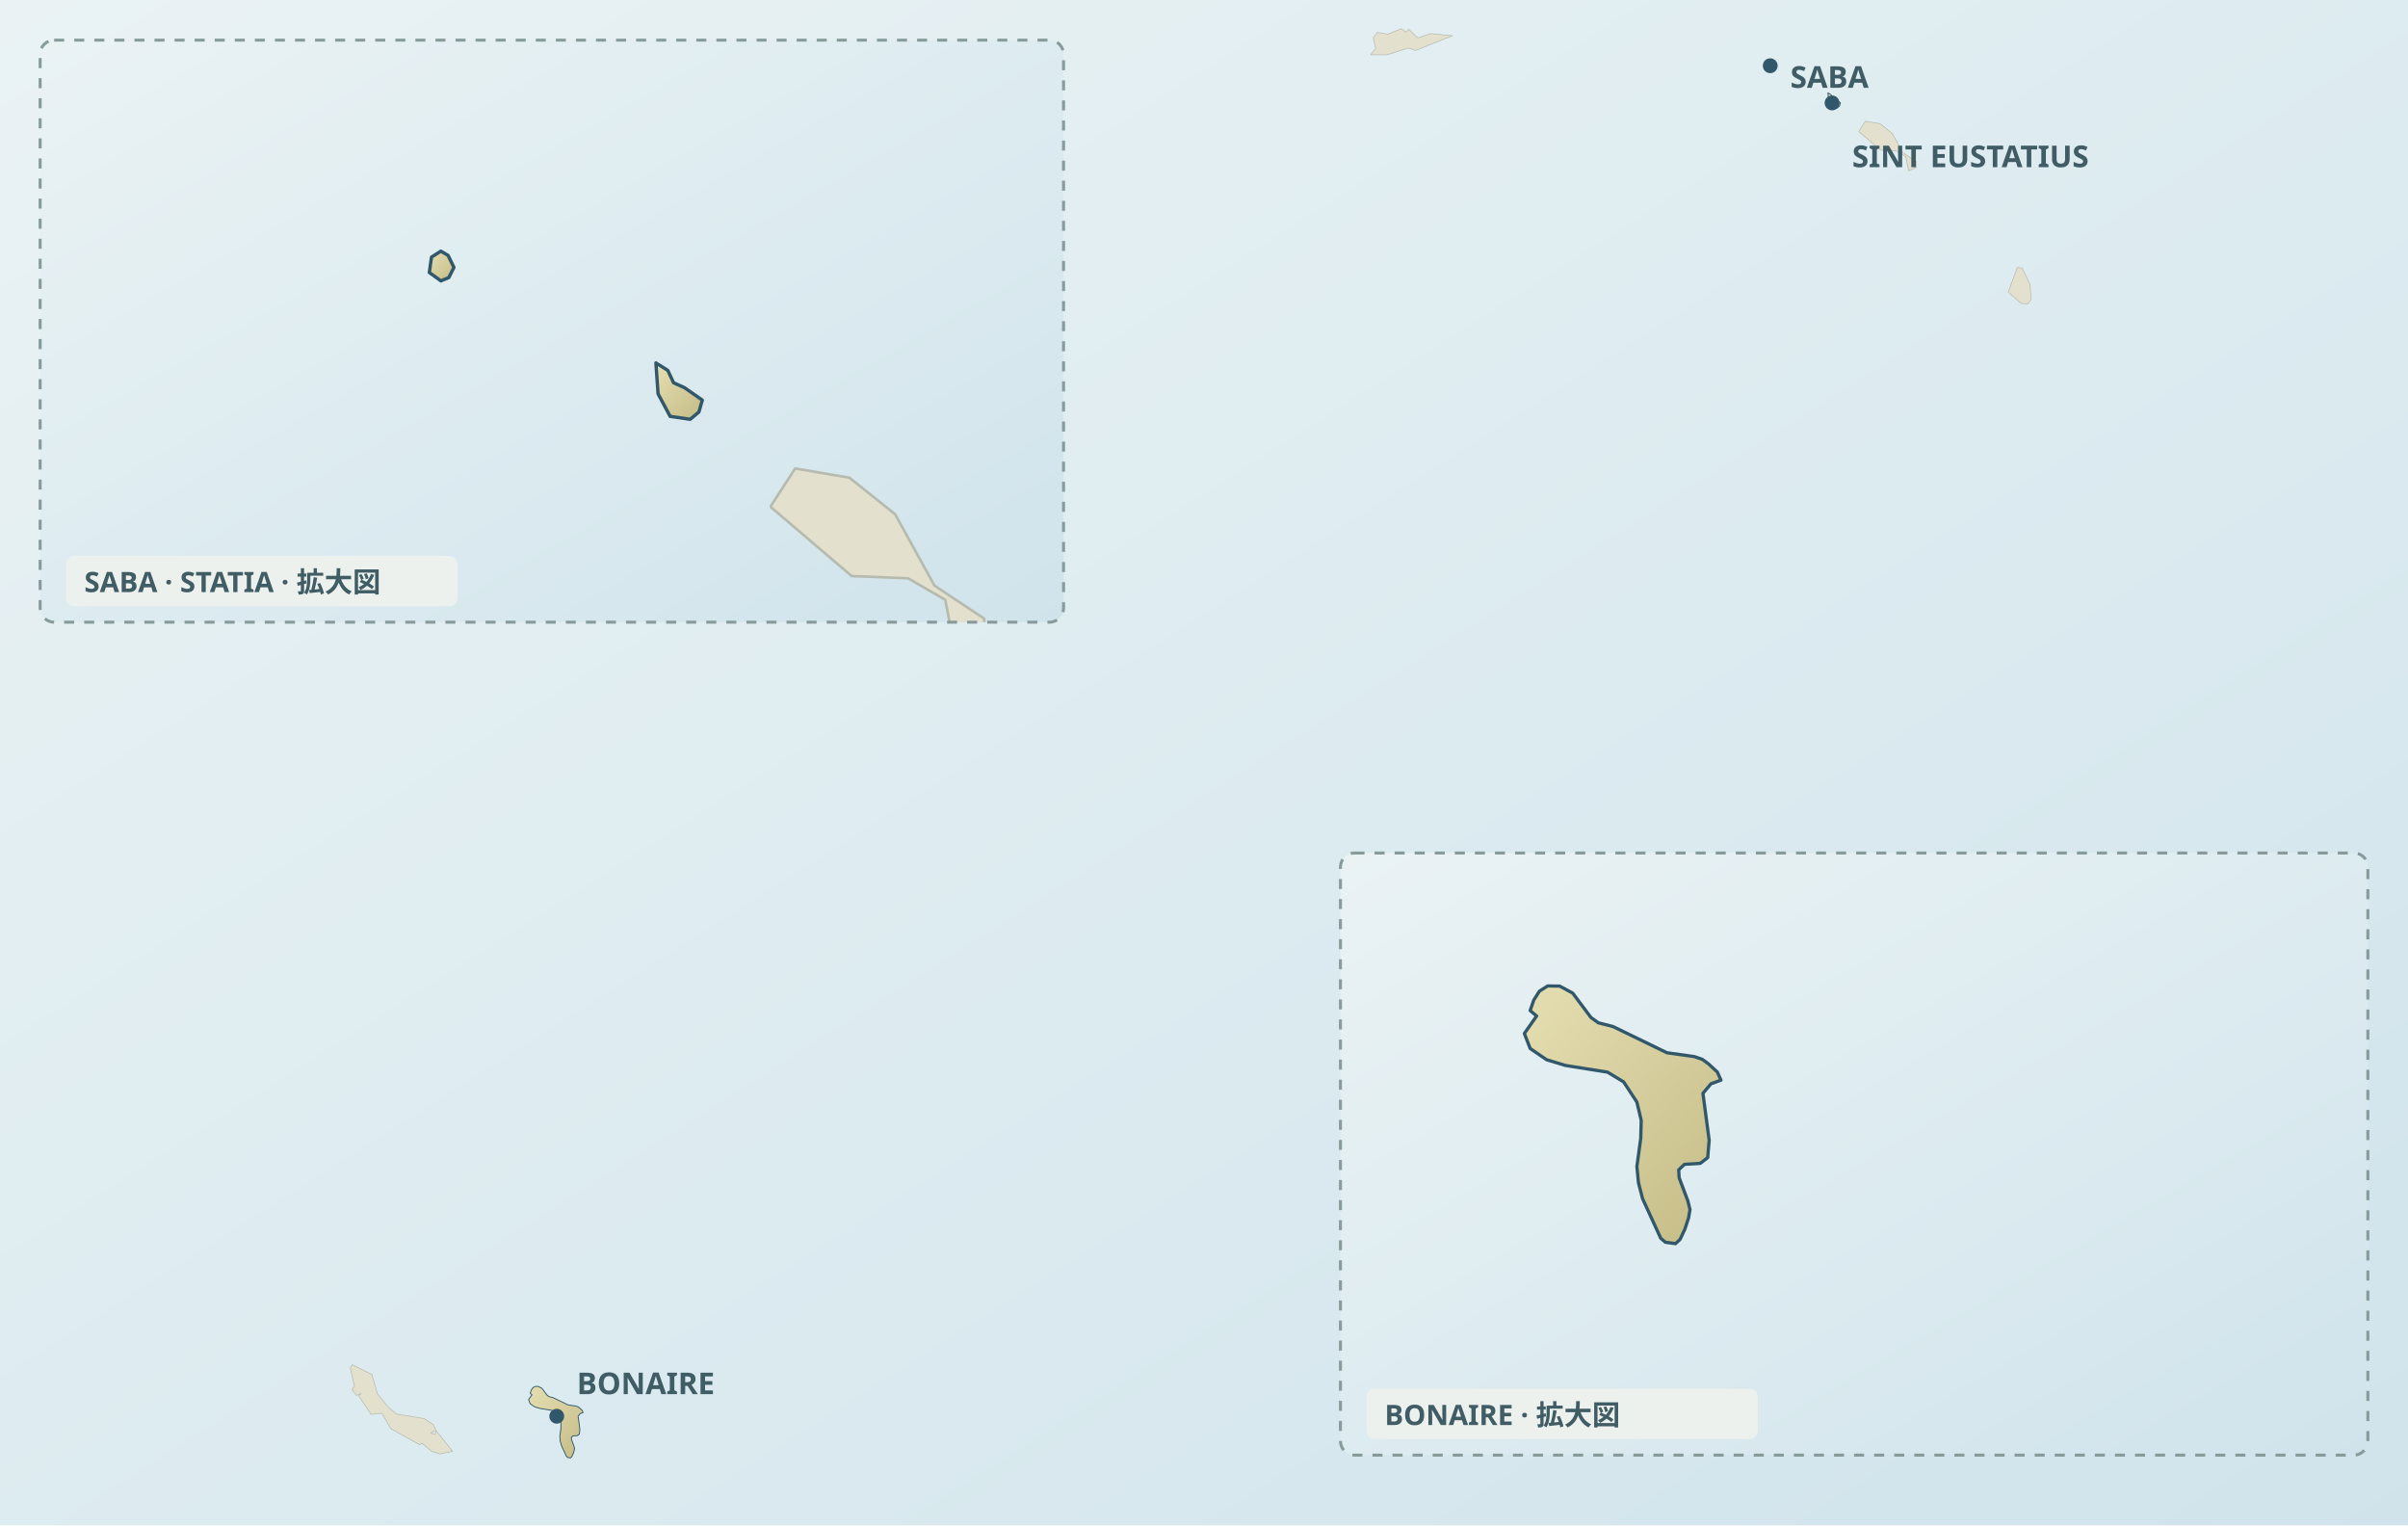
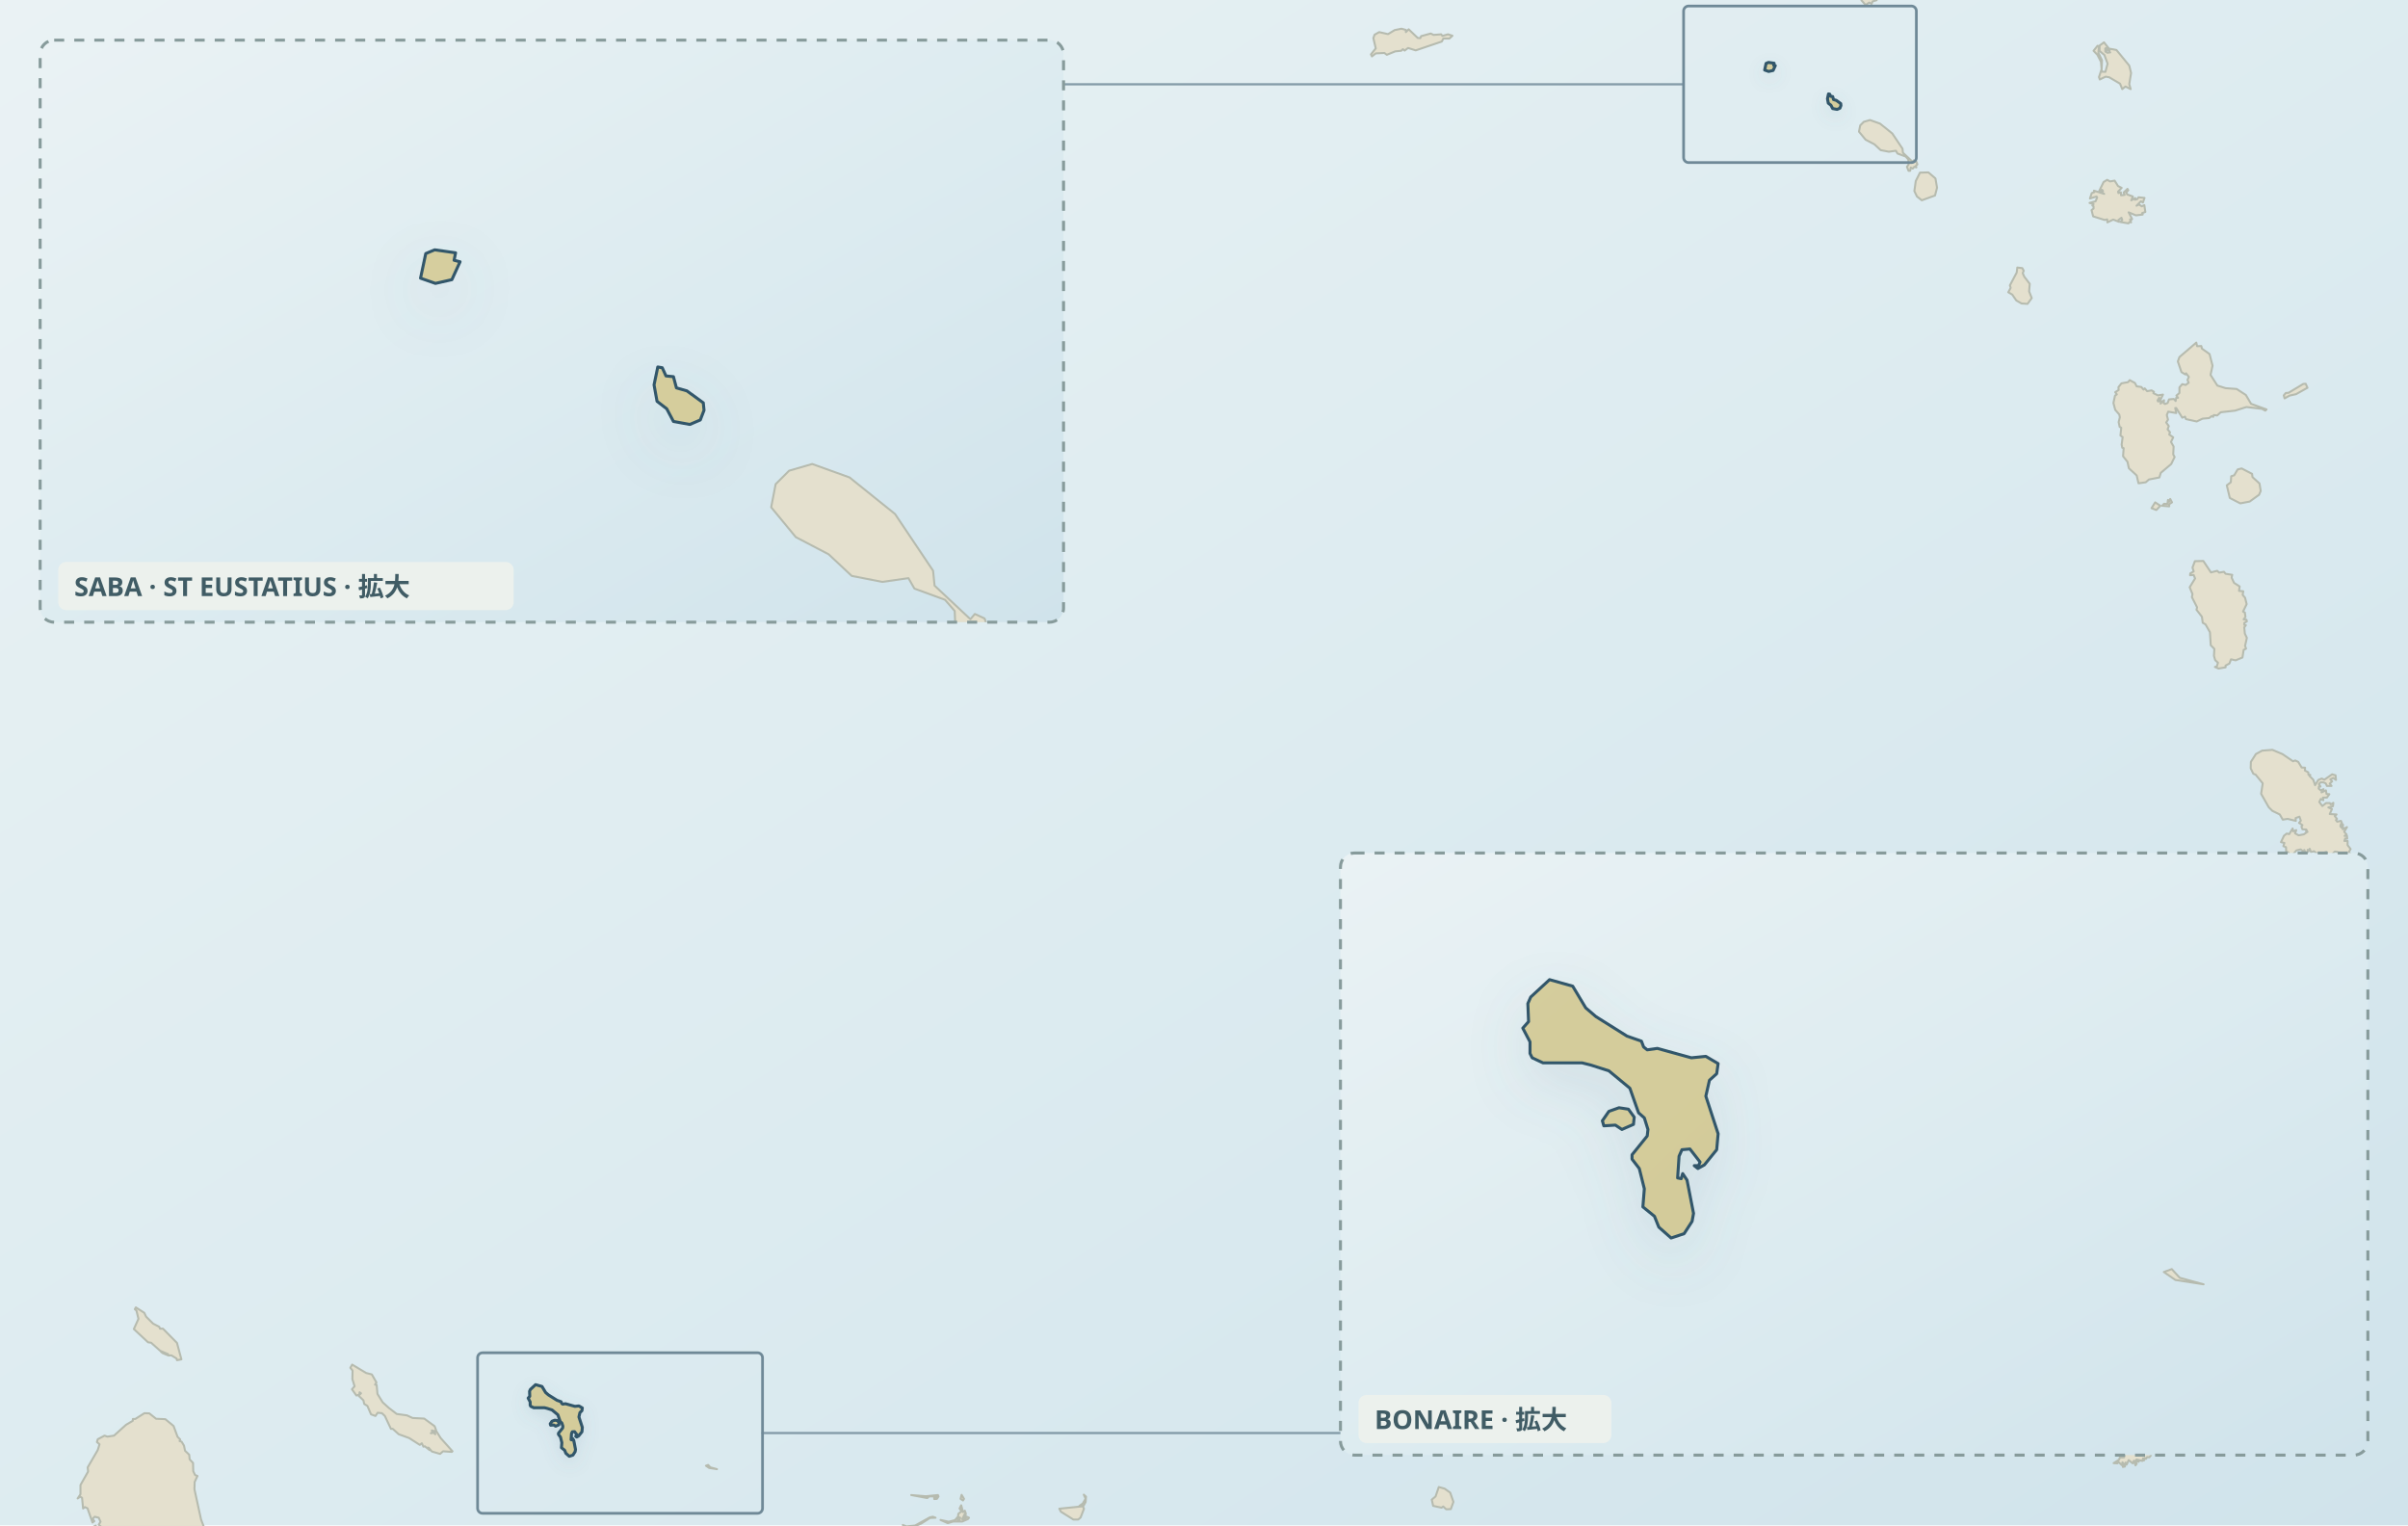
- <svg xmlns="http://www.w3.org/2000/svg" xmlns:xlink="http://www.w3.org/1999/xlink" viewBox="0 0 1200 760" role="img" data-map-style="journey-atlas-map-v3-clean-background" data-map-projection="local-equirectangular-fit-v1" data-map-inset-standard="true" aria-labelledby="caribbean-netherlands-map-title caribbean-netherlands-map-desc">
+ <svg xmlns="http://www.w3.org/2000/svg" viewBox="0 0 1200 760" role="img" data-map-style="journey-atlas-map-v3-clean-background" data-map-projection="local-equirectangular-fit-v1" data-map-inset-standard="true" aria-labelledby="caribbean-netherlands-map-title caribbean-netherlands-map-desc">
  <defs>
    <linearGradient id="sea" x1="0" y1="0" x2="1" y2="1">
      <stop offset="0" stop-color="#eaf2f4" />
      <stop offset=".55" stop-color="#dcebf0" />
      <stop offset="1" stop-color="#d0e3eb" />
    </linearGradient>
    <linearGradient id="land" x1=".12" y1=".08" x2=".88" y2=".92">
      <stop offset="0" stop-color="#e2dbad" />
      <stop offset=".52" stop-color="#d4cc9b" />
      <stop offset="1" stop-color="#c8bf8a" />
    </linearGradient>
+     <filter id="shadow" x="-10%" y="-10%" width="120%" height="120%">
+       <feGaussianBlur in="SourceAlpha" stdDeviation="4" result="b" />
+       <feOffset in="b" dy="3" result="o" />
+       <feColorMatrix in="o" type="matrix" values="0 0 0 0 .12 0 0 0 0 .22 0 0 0 0 .28 0 0 0 .14 0" />
+       <feBlend in="SourceGraphic" mode="normal" />
+     </filter>
    <clipPath id="cn-north-detail-clip">
      <rect x="20" y="20" width="510" height="290" rx="7" />
    </clipPath>
    <clipPath id="cn-bonaire-detail-clip">
      <rect x="668" y="425" width="512" height="300" rx="7" />
    </clipPath>
  </defs>
  <rect width="1200" height="760" fill="url(#sea)" />
  <g id="map-geography">
-     <path id="geographic-context" d="M 193.78,701.41 L 193.82,701.46 L 197.71,704.55 L 211.44,706.81 L 215.92,709.80 L 217.26,712.53 L 214.68,714.07 L 216.92,714.64 L 217.32,712.79 L 225.53,723.13 L 219.30,724.42 L 215.23,723.19 L 210.25,719.07 L 209.15,719.89 L 194.81,711.85 L 190.34,704.14 L 184.87,704.66 L 178.74,695.44 L 179.94,694.21 L 177.61,695.29 L 175.36,692.25 L 176.65,690.70 L 174.56,681.54 L 175.51,679.94 L 185.32,684.83 L 188.10,694.52 L 193.78,701.41 Z M 683.17,27.29 L 683.18,27.08 L 685.57,24.10 L 684.37,18.95 L 686.42,16.12 L 691.69,17.04 L 698.36,14.27 L 700.64,16.02 L 702.04,14.58 L 706.52,18.90 L 712.99,16.73 L 723.79,17.82 L 705.53,25.08 L 701.74,23.95 L 691.09,27.34 L 683.17,27.29 Z M 926.38,65.60 L 926.38,65.39 L 929.62,60.40 L 936.89,61.64 L 943.01,66.53 L 948.29,76.10 L 954.96,80.53 L 954.96,83.42 L 951.13,85.11 L 949.73,78.00 L 944.75,75.12 L 937.19,74.82 L 926.38,65.60 Z M 1000.84,145.63 L 1000.85,145.41 L 1005.32,133.27 L 1007.76,133.62 L 1011.49,141.41 L 1012.29,149.13 L 1010.45,151.44 L 1007.36,151.24 L 1000.84,145.63 Z" fill="#e4e0ce" stroke="#b6bbaf" stroke-width="0.35" stroke-linejoin="round" />
-     <path id="cn-bonaire-land" d="M 288.02,700.92 L 286.94,700.54 L 283.12,700.00 L 275.67,696.38 L 273.64,695.86 L 272.62,695.13 L 270.10,691.76 L 268.30,690.79 L 266.64,690.77 L 265.50,691.49 L 264.73,692.70 L 264.22,694.17 L 265.11,694.93 L 263.42,697.34 L 264.22,699.41 L 266.48,700.96 L 269.11,701.76 L 274.91,702.68 L 277.14,704.03 L 278.97,706.82 L 279.57,709.35 L 279.50,711.86 L 278.97,715.72 L 279.19,717.97 L 279.76,720.18 L 282.27,725.64 L 282.92,726.19 L 284.31,726.38 L 284.94,725.79 L 285.59,724.41 L 286.11,722.84 L 286.31,721.66 L 286.01,720.46 L 284.81,717.27 L 284.75,716.18 L 285.55,715.42 L 287.73,715.29 L 288.76,714.49 L 288.96,712.08 L 288.10,705.61 L 289.21,704.29 L 290.59,703.79 L 290.09,702.67 L 288.84,701.52 L 288.02,700.92 Z" fill="url(#land)" stroke="#31576a" stroke-width="0.45" stroke-linejoin="round" stroke-linecap="round" />
-     <path id="cn-statia-land" d="M 910.95,46.26 L 911.24,50.40 L 912.86,53.42 L 915.54,53.81 L 916.71,52.84 L 917.17,51.24 L 914.76,49.56 L 913.32,48.92 L 912.54,47.25 L 910.95,46.26 Z" fill="url(#land)" stroke="#31576a" stroke-width="0.45" stroke-linejoin="round" stroke-linecap="round" />
-     <path id="cn-saba-land" d="M 882.12,31.28 L 880.87,32.08 L 880.58,34.14 L 882.13,35.26 L 883.19,34.82 L 883.88,33.46 L 883.09,31.84 L 882.12,31.28 Z" fill="url(#land)" stroke="#31576a" stroke-width="0.45" stroke-linejoin="round" stroke-linecap="round" />
+     <path id="geographic-context" d="M 62.3,784.8 L 59.4,784.8 L 59.8,783.9 L 57.9,782.1 L 59.7,782.6 Z M 104.1,784.8 L 104.4,783.0 L 102.6,780.9 L 103.2,779.0 L 102.6,776.5 L 97.9,766.5 L 95.9,768.5 L 93.8,766.5 L 92.4,767.8 L 91.5,767.5 L 90.6,768.9 L 91.1,769.4 L 90.1,770.1 L 86.8,769.8 L 87.0,769.1 L 83.9,772.1 L 80.9,770.6 L 82.6,770.2 L 81.7,769.2 L 80.2,770.3 L 79.3,769.8 L 78.9,770.6 L 75.0,771.0 L 71.9,772.5 L 68.5,773.5 L 68.9,772.8 L 59.4,776.0 L 52.8,777.5 L 47.7,777.0 L 46.2,774.1 L 49.1,769.1 L 47.9,765.8 L 49.4,765.3 L 49.2,763.8 L 48.0,763.7 L 46.6,760.7 L 47.7,760.1 L 48.3,762.1 L 49.4,761.4 L 50.1,762.1 L 50.5,760.8 L 49.2,759.7 L 50.1,758.2 L 49.2,756.2 L 47.2,755.7 L 46.1,756.8 L 47.0,757.9 L 46.1,758.6 L 43.6,751.5 L 42.3,750.9 L 41.4,751.6 L 40.9,746.3 L 40.0,745.7 L 38.7,746.6 L 40.1,744.5 L 40.1,739.9 L 43.9,733.2 L 43.7,731.1 L 48.7,722.5 L 49.6,719.6 L 48.3,718.5 L 48.7,717.1 L 52.1,715.3 L 53.5,715.8 L 56.8,715.3 L 62.8,709.9 L 66.2,707.9 L 66.2,707.0 L 67.4,707.0 L 72.0,704.1 L 74.4,704.2 L 77.8,706.9 L 82.4,707.1 L 86.5,710.5 L 88.5,715.9 L 89.8,717.2 L 89.5,718.0 L 90.5,718.3 L 91.7,720.3 L 92.2,722.8 L 94.3,724.8 L 94.5,727.1 L 96.2,728.9 L 96.3,733.0 L 97.2,734.9 L 98.4,735.4 L 97.0,738.4 L 96.9,742.0 L 100.2,757.1 L 108.1,777.9 L 111.9,784.8 Z M 351.8,730.3 L 352.9,729.9 L 354.0,731.1 L 357.3,732.0 L 353.4,731.4 Z M 216.5,713.1 L 215.2,712.7 L 215.5,713.7 L 214.7,714.1 L 216.2,713.9 L 216.9,714.6 L 216.7,713.2 L 217.3,712.8 L 219.6,716.5 L 225.5,723.1 L 224.0,723.3 L 225.2,723.4 L 220.8,723.1 L 219.3,724.4 L 215.2,723.2 L 213.6,721.3 L 213.1,721.3 L 214.1,722.5 L 211.7,720.6 L 211.0,720.8 L 210.2,719.1 L 209.2,719.9 L 203.9,716.5 L 198.7,714.6 L 195.7,711.9 L 194.8,711.9 L 191.8,705.5 L 190.3,704.1 L 188.2,703.9 L 187.1,705.5 L 184.9,704.7 L 183.1,700.5 L 181.5,699.5 L 181.1,697.7 L 178.7,695.4 L 179.9,694.2 L 179.2,693.7 L 179.1,694.8 L 177.6,695.3 L 175.4,692.2 L 176.7,690.7 L 175.6,687.1 L 175.7,682.9 L 174.6,681.5 L 175.5,679.9 L 182.5,684.1 L 185.3,684.8 L 187.6,688.8 L 186.9,689.9 L 187.7,690.0 L 188.1,694.5 L 190.7,698.7 L 193.8,701.5 L 197.7,704.5 L 202.8,705.2 L 205.6,706.5 L 211.4,706.8 L 216.6,710.6 L 217.3,712.5 Z M 66.7,662.2 L 69.0,657.1 L 68.0,653.0 L 67.2,652.3 L 67.7,651.4 L 71.9,654.1 L 72.8,656.0 L 76.3,659.5 L 79.4,661.1 L 79.7,662.0 L 81.2,662.0 L 88.2,669.1 L 90.4,677.3 L 88.2,677.7 L 88.0,676.9 L 85.4,675.3 L 84.0,675.4 L 81.1,674.2 L 80.2,673.5 L 83.5,674.9 L 83.8,674.7 L 79.8,673.0 L 75.3,669.0 L 73.8,668.8 Z M 331.9,-23.0 L 328.6,-19.7 L 325.3,-18.9 L 319.5,-22.8 L 320.6,-24.8 L 331.6,-24.8 Z M 463.5,756.3 L 459.1,759.1 L 456.7,760.1 L 451.3,760.9 L 449.9,759.8 L 451.7,760.5 L 456.0,760.1 L 463.4,756.0 L 464.9,755.7 L 466.2,756.2 Z M 477.3,757.7 L 478.1,757.7 L 478.5,756.2 L 477.4,755.8 L 477.6,754.2 L 479.2,753.0 L 478.2,751.6 L 479.0,750.0 L 479.9,753.4 L 480.8,752.7 L 481.3,754.1 L 481.0,756.2 L 480.1,756.0 L 480.8,755.1 L 480.9,754.1 L 479.5,756.9 L 480.5,757.2 L 481.8,755.7 L 482.9,756.2 L 482.3,756.9 L 479.5,758.1 L 475.0,758.1 L 472.3,758.9 L 468.7,757.3 L 472.8,758.2 L 475.9,757.4 L 477.3,755.8 Z M 540.2,751.7 L 538.5,756.1 L 537.3,757.1 L 534.9,757.1 L 528.7,753.2 L 527.9,751.7 L 539.6,750.5 Z M 479.2,744.8 L 480.4,746.8 L 479.9,747.6 L 478.7,746.8 Z M 467.1,745.5 L 463.0,745.6 L 462.1,746.4 L 454.1,744.9 L 461.4,745.5 L 467.4,744.9 L 467.7,745.6 L 466.9,746.8 L 465.6,746.9 L 465.5,746.1 L 466.3,746.6 Z M 526.7,-2.4 L 526.1,-2.7 L 527.2,-3.7 L 526.7,-5.3 L 530.3,-4.3 L 529.0,-4.4 Z M 542.6,-7.9 L 533.1,-3.3 L 533.2,-4.1 L 530.6,-4.2 L 531.4,-5.5 L 532.4,-4.4 L 532.4,-5.4 L 529.6,-6.1 L 528.9,-7.6 L 527.4,-7.9 L 526.0,-7.6 L 525.7,-6.2 L 524.1,-5.3 L 521.3,-6.0 L 520.6,-5.0 L 518.7,-5.5 L 517.6,-4.8 L 517.2,-7.1 L 514.8,-8.0 L 513.9,-9.2 L 508.8,-8.1 L 508.9,-7.0 L 508.0,-7.3 L 507.9,-6.1 L 507.1,-6.5 L 504.8,-5.6 L 500.7,-7.1 L 499.6,-9.4 L 499.5,-8.6 L 496.8,-10.8 L 492.3,-10.6 L 482.5,-7.3 L 481.4,-8.2 L 478.6,-7.5 L 478.1,-9.2 L 476.9,-9.7 L 471.5,-7.9 L 465.6,-10.9 L 462.6,-10.6 L 461.5,-8.9 L 460.9,-10.1 L 462.4,-11.3 L 460.8,-11.2 L 461.7,-11.8 L 460.0,-12.1 L 456.5,-11.3 L 456.7,-10.3 L 455.5,-9.8 L 455.6,-9.1 L 457.2,-9.2 L 458.1,-10.3 L 458.0,-8.7 L 452.0,-5.7 L 449.5,-6.4 L 449.1,-5.3 L 448.3,-5.5 L 448.4,-6.2 L 447.2,-5.4 L 446.9,-6.0 L 444.2,-5.6 L 443.6,-7.5 L 441.3,-8.4 L 441.0,-7.4 L 443.5,-6.2 L 440.7,-4.7 L 442.3,-3.7 L 441.5,-2.9 L 440.1,-3.7 L 437.7,-3.4 L 437.7,-4.3 L 434.8,-6.0 L 434.0,-8.3 L 432.2,-8.4 L 432.0,-7.2 L 430.8,-8.0 L 431.0,-8.8 L 430.3,-8.1 L 427.7,-8.6 L 427.4,-7.9 L 424.7,-8.9 L 420.4,-5.9 L 413.7,-6.2 L 412.8,-7.5 L 411.5,-7.6 L 409.7,-6.2 L 410.7,-3.6 L 409.3,-3.7 L 409.1,-5.9 L 406.8,-6.1 L 406.7,-10.0 L 407.7,-11.8 L 411.4,-13.2 L 411.9,-14.7 L 407.7,-16.2 L 408.9,-20.0 L 410.4,-20.5 L 409.7,-21.4 L 408.9,-20.9 L 408.5,-22.1 L 410.0,-24.8 L 577.5,-24.8 L 576.2,-19.9 L 574.9,-19.3 L 573.8,-20.0 L 571.8,-18.9 L 572.5,-16.4 L 572.0,-13.9 L 570.7,-14.3 L 569.3,-13.0 L 567.5,-13.1 L 566.0,-10.9 L 564.9,-11.3 L 561.8,-9.2 L 555.7,-9.0 L 555.0,-8.3 L 553.0,-9.5 L 550.2,-9.6 L 546.2,-6.0 L 545.3,-7.1 Z M 539.6,749.1 L 541.0,746.7 L 540.1,744.7 L 541.2,745.7 L 541.0,748.4 L 540.0,750.2 L 537.9,750.3 Z M 724.3,748.3 L 723.0,751.9 L 720.7,752.0 L 719.2,750.6 L 718.4,751.2 L 714.2,750.3 L 713.5,747.2 L 715.4,745.6 L 717.0,740.9 L 719.9,741.7 L 722.7,743.7 Z M 1008.5,134.9 L 1008.0,136.1 L 1008.8,137.9 L 1011.5,141.4 L 1011.2,145.2 L 1012.5,148.5 L 1010.4,151.4 L 1007.4,151.2 L 1004.8,149.7 L 1002.8,146.8 L 1000.8,145.6 L 1002.0,143.4 L 1001.6,142.2 L 1005.0,135.8 L 1005.3,133.3 L 1007.8,133.6 Z M 1055.7,109.6 L 1055.9,110.5 L 1053.1,109.4 L 1050.2,110.8 L 1050.1,109.3 L 1048.8,109.6 L 1043.1,107.8 L 1042.3,104.7 L 1043.3,103.9 L 1043.3,102.8 L 1042.7,102.4 L 1043.3,101.7 L 1041.3,101.1 L 1044.3,100.3 L 1045.1,98.4 L 1044.8,97.9 L 1041.5,98.9 L 1042.4,96.2 L 1043.7,95.7 L 1043.5,95.0 L 1048.6,96.6 L 1047.1,95.6 L 1048.0,95.2 L 1047.6,94.6 L 1046.2,95.0 L 1048.3,90.7 L 1050.1,89.6 L 1051.5,90.4 L 1053.8,90.0 L 1055.5,92.7 L 1057.3,93.6 L 1055.5,95.5 L 1055.7,96.2 L 1056.9,95.8 L 1057.0,97.3 L 1058.8,97.1 L 1058.3,95.9 L 1060.2,94.1 L 1060.6,94.8 L 1059.6,95.9 L 1060.1,96.9 L 1062.9,97.9 L 1062.1,99.8 L 1064.1,98.7 L 1063.9,99.5 L 1065.1,99.2 L 1065.7,98.3 L 1068.7,98.6 L 1067.9,100.9 L 1066.9,100.3 L 1064.7,102.5 L 1066.0,101.9 L 1067.3,102.8 L 1068.6,102.2 L 1069.1,105.6 L 1067.5,106.2 L 1067.8,106.9 L 1064.4,107.3 L 1060.8,105.8 L 1062.5,109.1 L 1061.9,109.8 L 1061.5,109.3 L 1062.0,110.8 L 1061.2,110.6 L 1060.7,111.3 L 1056.6,110.6 L 1057.6,109.6 L 1057.2,108.5 Z M 964.3,97.4 L 957.7,99.8 L 955.3,97.9 L 954.0,95.2 L 954.7,90.2 L 956.8,86.0 L 961.0,85.9 L 964.5,88.9 L 965.3,93.5 Z M 936.9,61.6 L 943.0,66.5 L 948.1,74.1 L 948.3,76.1 L 953.1,80.6 L 953.7,79.9 L 955.0,80.5 L 955.5,81.9 L 954.7,82.7 L 955.0,83.4 L 954.0,83.1 L 953.2,84.0 L 952.2,83.5 L 951.9,85.1 L 951.1,85.1 L 950.3,83.1 L 951.1,82.0 L 951.0,79.5 L 949.7,78.0 L 945.6,76.5 L 944.8,75.1 L 941.3,75.6 L 937.2,74.8 L 934.1,71.9 L 929.7,69.6 L 926.4,65.6 L 927.0,62.5 L 928.8,60.7 L 931.9,59.8 Z M 1045.7,26.3 L 1047.5,30.0 L 1047.3,35.7 L 1049.2,35.8 L 1050.3,31.7 L 1048.7,27.4 L 1046.3,25.4 L 1046.3,22.7 L 1048.5,21.1 L 1051.2,24.5 L 1050.0,25.2 L 1050.0,23.7 L 1049.1,24.2 L 1049.2,25.7 L 1050.2,26.3 L 1051.6,26.1 L 1051.0,26.1 L 1051.5,24.3 L 1054.7,24.9 L 1061.1,32.7 L 1062.0,36.4 L 1061.1,41.9 L 1061.8,44.4 L 1059.2,43.1 L 1057.6,44.4 L 1056.5,41.7 L 1051.1,38.5 L 1049.3,38.2 L 1046.4,39.6 L 1046.0,38.4 L 1047.3,34.5 L 1047.0,30.8 L 1045.2,27.3 L 1043.3,25.3 L 1045.3,22.8 L 1046.0,23.1 Z M 695.0,15.0 L 698.4,14.3 L 700.6,14.9 L 700.6,16.0 L 702.0,14.6 L 706.5,18.9 L 707.8,19.0 L 708.2,18.0 L 713.0,16.7 L 714.4,17.4 L 718.2,17.1 L 718.8,17.9 L 721.6,17.1 L 723.8,17.8 L 722.3,19.2 L 719.3,19.2 L 718.5,20.7 L 705.5,25.1 L 701.7,23.9 L 700.0,25.2 L 699.1,24.5 L 698.3,25.3 L 695.3,25.6 L 691.1,27.3 L 689.9,26.4 L 685.6,26.6 L 683.7,28.1 L 683.2,27.1 L 685.6,24.1 L 684.4,19.0 L 685.0,17.3 L 687.3,16.0 L 691.7,17.0 Z M 929.5,-0.9 L 931.3,-1.4 L 932.4,-2.8 L 933.1,-1.9 L 935.3,-1.6 L 935.2,0.1 L 933.2,0.7 L 932.7,1.9 L 931.5,1.3 L 929.7,2.5 L 927.6,0.1 L 927.8,-0.7 L 924.9,-2.9 L 925.7,-4.1 L 926.5,-2.8 L 928.2,-3.0 Z M 903.7,-15.3 L 903.4,-14.0 L 903.0,-14.8 L 899.4,-15.4 L 898.6,-17.2 L 897.2,-17.2 L 896.6,-16.4 L 895.4,-18.2 L 892.1,-20.3 L 892.8,-21.6 L 895.6,-21.1 L 897.0,-22.1 L 896.7,-20.8 L 898.6,-20.0 L 900.1,-20.9 L 900.8,-22.0 L 900.2,-23.2 L 901.8,-24.8 L 907.9,-24.8 L 907.8,-24.0 L 909.4,-22.7 L 908.3,-21.7 L 909.3,-19.1 L 908.3,-19.3 L 908.8,-18.1 L 907.8,-17.1 L 908.2,-16.3 L 905.8,-13.2 L 905.2,-13.1 L 905.0,-15.3 Z M 617.6,-24.4 L 619.1,-24.3 L 617.8,-22.9 L 617.0,-23.1 L 617.0,-24.1 L 614.4,-24.2 L 609.3,-22.4 L 606.5,-22.4 L 604.2,-23.2 L 602.8,-24.8 L 617.9,-24.8 Z M 1059.2,723.8 L 1060.0,723.8 L 1059.5,722.9 L 1058.9,723.2 L 1059.2,719.9 L 1057.9,718.7 L 1059.9,715.6 L 1059.2,714.3 L 1062.7,706.5 L 1069.9,700.2 L 1072.4,701.4 L 1076.4,701.2 L 1077.3,708.4 L 1076.5,713.2 L 1077.2,713.9 L 1075.5,713.9 L 1074.3,715.5 L 1075.5,719.8 L 1074.3,720.2 L 1074.6,721.3 L 1073.5,721.8 L 1073.3,723.9 L 1071.7,724.2 L 1071.9,725.1 L 1071.1,726.1 L 1070.0,726.0 L 1069.4,726.9 L 1068.8,726.4 L 1068.4,727.7 L 1068.0,726.6 L 1067.6,727.9 L 1064.7,727.2 L 1065.8,728.3 L 1064.1,727.8 L 1064.8,729.3 L 1064.2,730.1 L 1063.4,727.8 L 1062.8,729.1 L 1060.8,727.5 L 1059.8,729.7 L 1059.3,728.7 L 1058.9,730.7 L 1057.9,730.9 L 1058.2,729.1 L 1057.7,728.6 L 1057.4,730.0 L 1055.6,728.3 L 1055.2,729.1 L 1053.3,729.0 L 1056.0,727.3 L 1056.4,726.2 L 1058.5,726.1 Z M 1077.9,692.3 L 1078.9,690.0 L 1080.3,690.4 L 1079.3,693.2 Z M 1093.2,670.3 L 1094.7,669.1 L 1095.5,665.1 L 1096.8,663.9 L 1097.7,664.4 L 1097.7,666.3 L 1099.0,667.7 L 1098.3,668.5 L 1098.6,669.3 L 1097.5,670.0 L 1097.7,672.8 L 1094.6,672.9 L 1092.8,674.5 L 1090.6,674.2 L 1089.2,675.6 L 1089.4,674.1 L 1091.2,673.0 L 1089.4,671.8 L 1089.5,670.3 L 1091.3,671.1 L 1092.1,670.2 Z M 1097.4,654.7 L 1099.9,655.2 L 1099.3,656.4 L 1097.1,656.3 L 1095.9,657.4 L 1093.9,656.6 L 1095.5,655.5 L 1094.8,654.1 L 1096.4,653.5 Z M 1101.3,652.0 L 1101.8,649.5 L 1102.6,649.0 L 1103.5,650.6 Z M 1111.6,638.2 L 1112.3,640.7 L 1110.6,641.0 L 1110.1,643.8 L 1108.0,644.0 L 1106.7,642.5 L 1108.3,643.1 L 1109.8,642.5 L 1109.4,638.3 L 1110.9,639.1 Z M 1092.6,282.8 L 1093.8,279.6 L 1098.0,279.5 L 1101.8,285.2 L 1104.9,284.4 L 1105.9,285.3 L 1108.3,284.9 L 1109.1,285.9 L 1112.4,286.4 L 1112.1,287.8 L 1113.3,290.4 L 1116.1,292.2 L 1115.8,294.4 L 1117.9,294.6 L 1117.6,296.4 L 1118.8,297.8 L 1119.6,301.0 L 1117.8,304.7 L 1118.7,305.2 L 1119.0,307.4 L 1118.1,308.6 L 1119.5,308.8 L 1119.7,309.6 L 1118.4,310.4 L 1118.4,311.3 L 1119.2,311.5 L 1118.4,312.6 L 1118.7,315.7 L 1119.7,317.8 L 1118.8,321.8 L 1119.3,323.2 L 1118.1,323.8 L 1117.5,327.6 L 1114.1,329.0 L 1111.8,328.5 L 1111.0,330.6 L 1109.1,331.6 L 1109.1,332.5 L 1105.6,333.1 L 1103.8,332.3 L 1104.7,332.1 L 1105.3,330.2 L 1103.9,328.9 L 1103.3,326.8 L 1103.5,323.3 L 1101.7,321.5 L 1101.3,315.0 L 1099.1,311.1 L 1097.7,310.3 L 1097.3,307.3 L 1094.6,303.8 L 1094.9,302.6 L 1092.3,297.5 L 1092.6,296.0 L 1091.2,292.6 L 1093.9,288.2 L 1093.2,286.5 L 1091.4,286.6 L 1091.5,285.7 L 1093.2,284.7 Z M 1072.2,253.2 L 1074.0,250.3 L 1076.6,252.0 L 1074.6,254.1 Z M 1081.5,248.6 L 1082.4,250.3 L 1081.0,251.2 L 1081.0,252.3 L 1077.5,252.0 L 1078.4,251.0 L 1080.1,251.1 L 1080.4,249.1 L 1080.9,250.0 Z M 1070.9,238.9 L 1069.3,240.3 L 1065.7,240.8 L 1064.8,236.9 L 1060.9,233.3 L 1060.2,230.1 L 1058.0,227.3 L 1058.3,223.3 L 1057.6,223.1 L 1057.3,221.5 L 1057.8,217.8 L 1056.7,217.0 L 1057.1,213.1 L 1056.3,212.7 L 1055.8,210.3 L 1056.4,207.9 L 1056.1,206.5 L 1054.1,204.2 L 1053.2,200.8 L 1054.0,197.1 L 1054.9,196.5 L 1054.1,195.4 L 1055.8,194.3 L 1055.7,192.9 L 1057.2,191.0 L 1060.5,190.4 L 1061.3,189.4 L 1063.9,190.8 L 1064.8,192.5 L 1067.1,192.8 L 1068.2,194.1 L 1068.8,193.5 L 1070.0,194.9 L 1072.2,194.5 L 1073.4,195.2 L 1073.1,195.9 L 1075.4,197.0 L 1077.9,196.6 L 1076.6,199.3 L 1075.9,199.3 L 1076.3,198.8 L 1076.0,198.2 L 1075.2,199.5 L 1075.4,200.0 L 1077.0,199.8 L 1076.7,201.1 L 1078.4,199.4 L 1078.3,200.9 L 1078.9,201.3 L 1080.2,200.8 L 1080.9,199.0 L 1083.3,198.8 L 1084.2,199.8 L 1084.5,198.2 L 1085.4,198.2 L 1084.6,197.1 L 1086.1,195.8 L 1086.1,193.0 L 1087.5,191.4 L 1089.2,191.8 L 1090.7,190.7 L 1090.1,189.3 L 1090.8,187.8 L 1089.4,186.0 L 1089.1,186.6 L 1087.1,185.4 L 1085.3,180.1 L 1086.1,177.9 L 1094.5,170.7 L 1094.9,172.5 L 1097.0,172.4 L 1097.3,173.7 L 1101.1,176.4 L 1102.6,182.2 L 1101.6,186.8 L 1105.0,192.1 L 1109.1,193.4 L 1114.6,193.8 L 1119.2,196.8 L 1121.8,201.2 L 1129.5,204.0 L 1128.9,204.6 L 1127.2,203.7 L 1119.5,202.8 L 1113.8,204.6 L 1106.7,205.4 L 1104.9,207.0 L 1103.2,206.8 L 1102.9,207.7 L 1102.2,207.3 L 1100.9,208.3 L 1097.6,208.6 L 1094.7,210.0 L 1089.3,208.8 L 1088.9,207.6 L 1087.5,208.1 L 1084.5,203.3 L 1084.0,203.3 L 1084.5,205.8 L 1080.5,205.1 L 1079.8,206.8 L 1080.4,209.1 L 1079.5,210.5 L 1080.8,212.3 L 1080.2,213.9 L 1081.4,215.4 L 1081.0,216.5 L 1083.0,217.9 L 1081.9,220.2 L 1083.2,222.5 L 1083.0,226.4 L 1083.7,227.7 L 1082.0,231.2 L 1076.8,235.6 L 1076.1,237.9 Z M 1128.1,620.9 L 1127.9,622.8 L 1127.3,623.8 L 1126.0,622.3 L 1127.3,618.8 L 1128.0,619.3 L 1128.8,618.8 L 1129.3,620.2 Z M 1114.9,607.2 L 1119.7,606.3 L 1120.9,604.6 L 1119.7,604.5 L 1119.4,603.7 L 1123.7,601.2 L 1124.6,599.8 L 1124.9,602.2 L 1122.7,603.5 L 1123.6,603.9 L 1123.5,604.9 L 1121.6,607.4 L 1120.8,606.9 L 1120.1,608.0 Z M 1117.6,570.6 L 1120.9,569.3 L 1120.7,567.2 L 1121.9,566.3 L 1124.8,559.9 L 1128.3,558.5 L 1132.1,559.1 L 1132.1,560.0 L 1133.3,560.2 L 1133.0,561.0 L 1134.8,564.9 L 1135.2,576.4 L 1132.2,583.0 L 1131.9,586.5 L 1128.8,590.7 L 1126.0,590.9 L 1126.0,590.0 L 1123.7,588.6 L 1121.9,588.9 L 1122.0,586.8 L 1119.5,586.7 L 1119.4,585.0 L 1116.8,583.3 L 1117.0,582.2 L 1115.6,580.3 L 1115.9,575.4 L 1117.8,573.1 Z M 1141.3,503.4 L 1142.1,500.2 L 1139.8,499.2 L 1139.9,496.6 L 1142.5,490.4 L 1144.1,489.6 L 1145.7,486.4 L 1146.7,486.5 L 1145.8,486.0 L 1146.3,484.2 L 1147.9,484.3 L 1147.5,481.1 L 1148.6,480.2 L 1150.4,480.7 L 1148.6,479.4 L 1150.6,479.4 L 1152.4,477.9 L 1152.1,473.9 L 1154.4,473.2 L 1154.6,470.5 L 1155.6,468.7 L 1158.4,469.1 L 1159.3,469.7 L 1159.3,471.0 L 1158.0,471.4 L 1159.1,472.5 L 1160.1,472.4 L 1159.9,474.5 L 1161.7,474.0 L 1163.4,475.8 L 1162.0,478.3 L 1162.9,478.6 L 1163.0,481.3 L 1164.7,485.5 L 1163.9,486.8 L 1164.6,488.1 L 1163.9,490.8 L 1162.7,491.8 L 1163.5,492.8 L 1162.7,493.7 L 1163.9,495.6 L 1163.2,497.3 L 1162.1,497.1 L 1161.7,498.0 L 1163.8,498.0 L 1163.2,499.1 L 1164.2,499.1 L 1162.8,499.7 L 1163.6,500.2 L 1163.4,502.5 L 1162.3,502.8 L 1163.0,503.5 L 1161.6,503.7 L 1163.2,504.8 L 1162.0,505.2 L 1161.5,507.6 L 1162.0,508.7 L 1161.1,509.3 L 1160.8,511.3 L 1159.8,511.8 L 1158.4,510.9 L 1157.7,511.7 L 1158.3,512.1 L 1156.0,516.5 L 1156.7,518.2 L 1154.3,518.2 L 1155.1,517.0 L 1154.4,515.9 L 1151.0,515.1 L 1149.5,513.1 L 1145.2,512.2 L 1140.1,506.3 L 1141.8,504.1 Z M 1145.9,406.9 L 1144.0,407.6 L 1144.1,409.0 L 1140.0,408.0 L 1137.6,408.4 L 1136.1,405.8 L 1132.4,404.0 L 1130.6,402.2 L 1126.8,395.5 L 1127.6,390.3 L 1124.1,386.0 L 1122.9,385.5 L 1121.6,382.8 L 1121.7,379.6 L 1124.2,375.7 L 1127.3,374.0 L 1132.4,373.6 L 1137.4,375.7 L 1142.7,379.3 L 1143.8,378.9 L 1145.3,379.6 L 1147.0,382.4 L 1148.7,382.5 L 1148.6,383.9 L 1150.3,384.8 L 1150.4,386.0 L 1151.3,386.1 L 1150.9,386.6 L 1152.8,388.5 L 1153.7,391.2 L 1155.3,388.6 L 1157.0,387.9 L 1158.3,388.5 L 1162.2,385.8 L 1163.9,386.3 L 1164.1,388.6 L 1162.7,387.6 L 1161.3,388.3 L 1162.2,389.3 L 1161.0,390.4 L 1161.9,391.6 L 1159.6,391.6 L 1159.0,390.3 L 1157.8,389.8 L 1156.4,389.8 L 1155.6,390.7 L 1156.4,391.9 L 1155.6,391.9 L 1155.5,392.9 L 1156.5,393.8 L 1157.9,393.2 L 1156.9,394.8 L 1159.1,393.8 L 1159.4,395.6 L 1160.8,395.7 L 1159.6,397.4 L 1157.6,397.4 L 1157.8,398.7 L 1156.5,398.1 L 1155.8,399.6 L 1157.3,401.6 L 1159.2,400.1 L 1161.0,400.1 L 1161.5,400.8 L 1162.8,400.0 L 1162.6,401.7 L 1160.3,402.3 L 1162.1,403.1 L 1161.0,405.6 L 1164.4,405.8 L 1163.5,406.6 L 1164.6,408.0 L 1164.1,408.6 L 1164.7,409.4 L 1166.6,409.0 L 1167.2,410.4 L 1166.5,410.6 L 1167.7,411.0 L 1166.3,411.4 L 1166.5,412.0 L 1167.6,411.9 L 1166.9,412.4 L 1167.7,412.5 L 1167.5,413.2 L 1169.6,412.1 L 1168.2,414.4 L 1169.4,415.8 L 1168.4,416.5 L 1169.6,416.5 L 1169.7,417.8 L 1168.7,417.8 L 1168.3,419.0 L 1169.9,419.0 L 1169.9,421.1 L 1171.4,423.0 L 1170.5,424.6 L 1171.5,425.6 L 1169.9,426.6 L 1168.5,430.1 L 1166.9,429.7 L 1168.1,431.6 L 1167.1,431.5 L 1166.0,433.3 L 1164.4,433.7 L 1161.5,430.6 L 1162.9,428.2 L 1162.5,426.7 L 1163.8,427.0 L 1164.0,425.9 L 1165.0,425.3 L 1164.7,424.4 L 1163.5,424.3 L 1160.8,427.1 L 1159.3,424.5 L 1156.7,425.3 L 1154.3,425.0 L 1153.1,424.1 L 1151.7,424.6 L 1151.0,422.9 L 1150.6,424.0 L 1150.0,423.4 L 1150.0,424.8 L 1148.9,424.7 L 1148.3,423.5 L 1148.1,424.4 L 1146.5,423.2 L 1144.4,423.7 L 1142.2,426.3 L 1141.0,426.1 L 1140.3,424.6 L 1139.3,424.6 L 1139.2,422.1 L 1137.9,421.6 L 1138.4,420.0 L 1136.7,419.6 L 1138.2,416.4 L 1139.6,415.3 L 1140.8,415.6 L 1142.5,412.8 L 1142.8,414.2 L 1144.3,413.6 L 1143.7,415.2 L 1145.5,416.2 L 1148.1,415.7 L 1149.4,414.8 L 1149.2,414.1 L 1149.9,414.5 L 1149.3,413.3 L 1147.4,413.2 L 1146.9,411.9 L 1147.4,411.1 L 1145.7,410.0 L 1146.6,408.9 Z M 1126.6,244.6 L 1125.8,246.5 L 1121.1,249.9 L 1116.4,250.8 L 1111.2,248.1 L 1109.7,241.8 L 1111.7,240.3 L 1111.9,237.3 L 1113.4,236.8 L 1115.1,233.9 L 1117.1,233.4 L 1122.3,236.1 L 1122.5,237.7 L 1126.0,240.9 Z M 1139.1,195.8 L 1140.5,195.7 L 1147.8,191.3 L 1149.0,191.2 L 1149.9,193.2 L 1144.2,196.4 L 1141.0,197.1 L 1138.5,198.5 L 1138.1,197.0 Z" fill="#e4e0ce" stroke="#b6bbaf" stroke-width="1" stroke-linejoin="round" fill-rule="evenodd" vector-effect="non-scaling-stroke" />
+     <path id="bes-land" d="M 275.1,708.1 L 276.5,707.6 L 277.8,707.8 L 278.6,708.9 L 278.5,709.9 L 276.9,710.6 L 276.0,710.0 L 274.4,710.1 L 274.2,709.4 Z M 279.9,699.2 L 280.4,699.6 L 281.8,699.4 L 286.5,700.7 L 288.5,700.5 L 290.2,701.5 L 290.0,702.9 L 289.0,703.8 L 288.5,706.0 L 290.2,711.2 L 290.0,713.4 L 288.3,715.5 L 287.4,716.0 L 286.9,715.6 L 287.5,715.6 L 287.7,715.1 L 286.3,713.3 L 285.2,713.4 L 284.8,714.3 L 284.6,717.3 L 285.1,717.4 L 285.3,716.7 L 285.9,717.6 L 286.8,722.2 L 286.6,723.3 L 285.5,725.0 L 283.7,725.6 L 282.0,724.1 L 281.4,722.6 L 279.8,721.3 L 280.0,718.8 L 279.3,716.0 L 278.3,714.7 L 278.3,714.1 L 280.4,711.5 L 280.5,710.6 L 280.0,709.0 L 279.2,708.3 L 278.0,704.9 L 275.1,702.5 L 272.6,701.7 L 271.4,701.4 L 266.0,701.4 L 264.5,700.7 L 264.2,700.1 L 264.2,698.5 L 263.2,696.6 L 264.0,695.7 L 263.9,693.2 L 264.3,692.3 L 266.9,689.9 L 270.1,690.8 L 271.9,693.8 L 273.3,695.0 L 277.6,697.7 L 279.6,698.4 Z M 915.5,54.5 L 913.3,54.1 L 912.4,52.4 L 911.1,51.4 L 910.7,49.2 L 911.2,46.8 L 911.8,46.9 L 912.3,48.0 L 913.3,48.1 L 913.7,49.6 L 915.1,50.0 L 917.3,51.6 L 917.4,52.6 L 916.9,53.9 Z M 879.4,34.9 L 880.1,31.6 L 881.3,31.1 L 884.1,31.5 L 883.9,32.5 L 884.7,32.7 L 883.6,35.1 L 881.4,35.6 Z" fill="url(#land)" fill-rule="evenodd" stroke="#31576a" stroke-width="1.5" stroke-linejoin="round" stroke-linecap="round" vector-effect="non-scaling-stroke" filter="url(#shadow)" />
  </g>
-   <circle cx="277.45" cy="705.63" r="3.7" fill="#31576a" />
-   <text x="287.45" y="694.63" font-size="15" font-weight="600" font-family="sans-serif" fill="#405c65">BONAIRE</text>
-   <circle cx="882.17" cy="32.75" r="3.7" fill="#31576a" />
-   <text x="892.17" y="43.75" font-size="15" font-weight="600" font-family="sans-serif" fill="#405c65">SABA</text>
-   <circle cx="912.99" cy="51.28" r="3.7" fill="#31576a" />
-   <text x="922.99" y="83.28" font-size="15" font-weight="600" font-family="sans-serif" fill="#405c65">SINT EUSTATIUS</text>
+   <g aria-hidden="true" fill="none" stroke="#6f8997" stroke-linejoin="round" stroke-linecap="round">
+     <rect x="839" y="3" width="116" height="78" rx="2.5" stroke-width="1.35" />
+     <path d="M 839.0,42.0 L 530.0,42.0" stroke-width="1.1" opacity=".82" />
+   </g>
  <g id="cn-north-detail" data-map-inset-standard="true" data-scale="3.717948717949" data-source-x="839" data-source-y="3">
    <rect x="20" y="20" width="510" height="290" rx="7" fill="url(#sea)" />
    <g clip-path="url(#cn-north-detail-clip)">
-       <use xlink:href="#map-geography" transform="translate(-3060 8.846154) scale(3.717949)" />
+       <use href="#map-geography" transform="translate(-3060 8.8462) scale(3.717949)" />
    </g>
    <rect x="20" y="20" width="510" height="290" rx="7" fill="none" stroke="#879b9b" stroke-width="1.5" stroke-dasharray="5 5" />
-     <rect x="33" y="277" width="195" height="25" rx="4" fill="#edf1ed" fill-opacity=".96" />
-     <text x="42" y="295" font-size="14" font-family="sans-serif" font-weight="600" fill="#405c65">SABA · STATIA · 拡大図</text>
+     <g data-map-inset-labels="true" font-family="sans-serif" fill="#405c65">
+       <rect x="29" y="280" width="227" height="24" rx="4" fill="#edf1ed" fill-opacity=".94" />
+       <text x="37" y="297" font-size="13" font-weight="600">SABA · ST EUSTATIUS · 拡大</text>
+     </g>
+   </g>
+   <g aria-hidden="true" fill="none" stroke="#6f8997" stroke-linejoin="round" stroke-linecap="round">
+     <rect x="238" y="674" width="142" height="80" rx="2.5" stroke-width="1.35" />
+     <path d="M 380.0,714.0 L 668.0,714.0" stroke-width="1.1" opacity=".82" />
  </g>
  <g id="cn-bonaire-detail" data-map-inset-standard="true" data-scale="3.605633802817" data-source-x="238" data-source-y="674">
    <rect x="668" y="425" width="512" height="300" rx="7" fill="url(#sea)" />
    <g clip-path="url(#cn-bonaire-detail-clip)">
-       <use xlink:href="#map-geography" transform="translate(-190.1408 -1999.423) scale(3.605634)" />
+       <use href="#map-geography" transform="translate(-190.1408 -1999.422) scale(3.605634)" />
    </g>
    <rect x="668" y="425" width="512" height="300" rx="7" fill="none" stroke="#879b9b" stroke-width="1.5" stroke-dasharray="5 5" />
-     <rect x="681" y="692" width="195" height="25" rx="4" fill="#edf1ed" fill-opacity=".96" />
-     <text x="690" y="710" font-size="14" font-family="sans-serif" font-weight="600" fill="#405c65">BONAIRE · 拡大図</text>
+     <g data-map-inset-labels="true" font-family="sans-serif" fill="#405c65">
+       <rect x="677" y="695" width="126" height="24" rx="4" fill="#edf1ed" fill-opacity=".94" />
+       <text x="685" y="712" font-size="13" font-weight="600">BONAIRE · 拡大</text>
+     </g>
  </g>
  <g id="geographic-anchors" aria-hidden="true">
    <g id="hero-marker" data-latitude="12.074028" data-longitude="-68.279986" data-x="279.83929" data-y="719.95752" data-label-x="279.83929" data-label-y="719.95752" />
    <g id="scene-marker-1" data-latitude="12.23232" data-longitude="-68.37073" data-x="268.99868" data-y="700.39623" data-label-x="802.00589" data-label-y="523.00099" />
    <g id="scene-marker-2" data-latitude="12.11632" data-longitude="-68.22088" data-x="286.90030" data-y="714.73119" data-label-x="869.00057" data-label-y="569.00280" />
    <g id="scene-marker-3" data-latitude="12.05771" data-longitude="-68.28073" data-x="279.75041" data-y="721.97405" data-label-x="814.00069" data-label-y="642.00230" />
    <g id="scene-marker-4" data-latitude="12.26485" data-longitude="-68.41446" data-x="263.77454" data-y="696.37626" data-label-x="731.00555" data-label-y="483.00085" />
    <g id="scene-marker-5" data-latitude="17.63407" data-longitude="-63.23697" data-x="882.29602" data-y="32.86289" data-label-x="182.00336" data-label-y="96.00029" />
    <g id="scene-marker-6" data-latitude="17.62911" data-longitude="-63.23197" data-x="882.89333" data-y="33.47584" data-label-x="264.99612" data-label-y="130.00161" />
    <g id="scene-marker-7" data-latitude="17.48192" data-longitude="-62.98649" data-x="912.21925" data-y="51.66517" data-label-x="302.00439" data-label-y="220.00301" />
    <g id="scene-marker-8" data-latitude="17.47799" data-longitude="-62.96381" data-x="914.92869" data-y="52.15083" data-label-x="382.00195" data-label-y="195.00347" />
  </g>
</svg>
